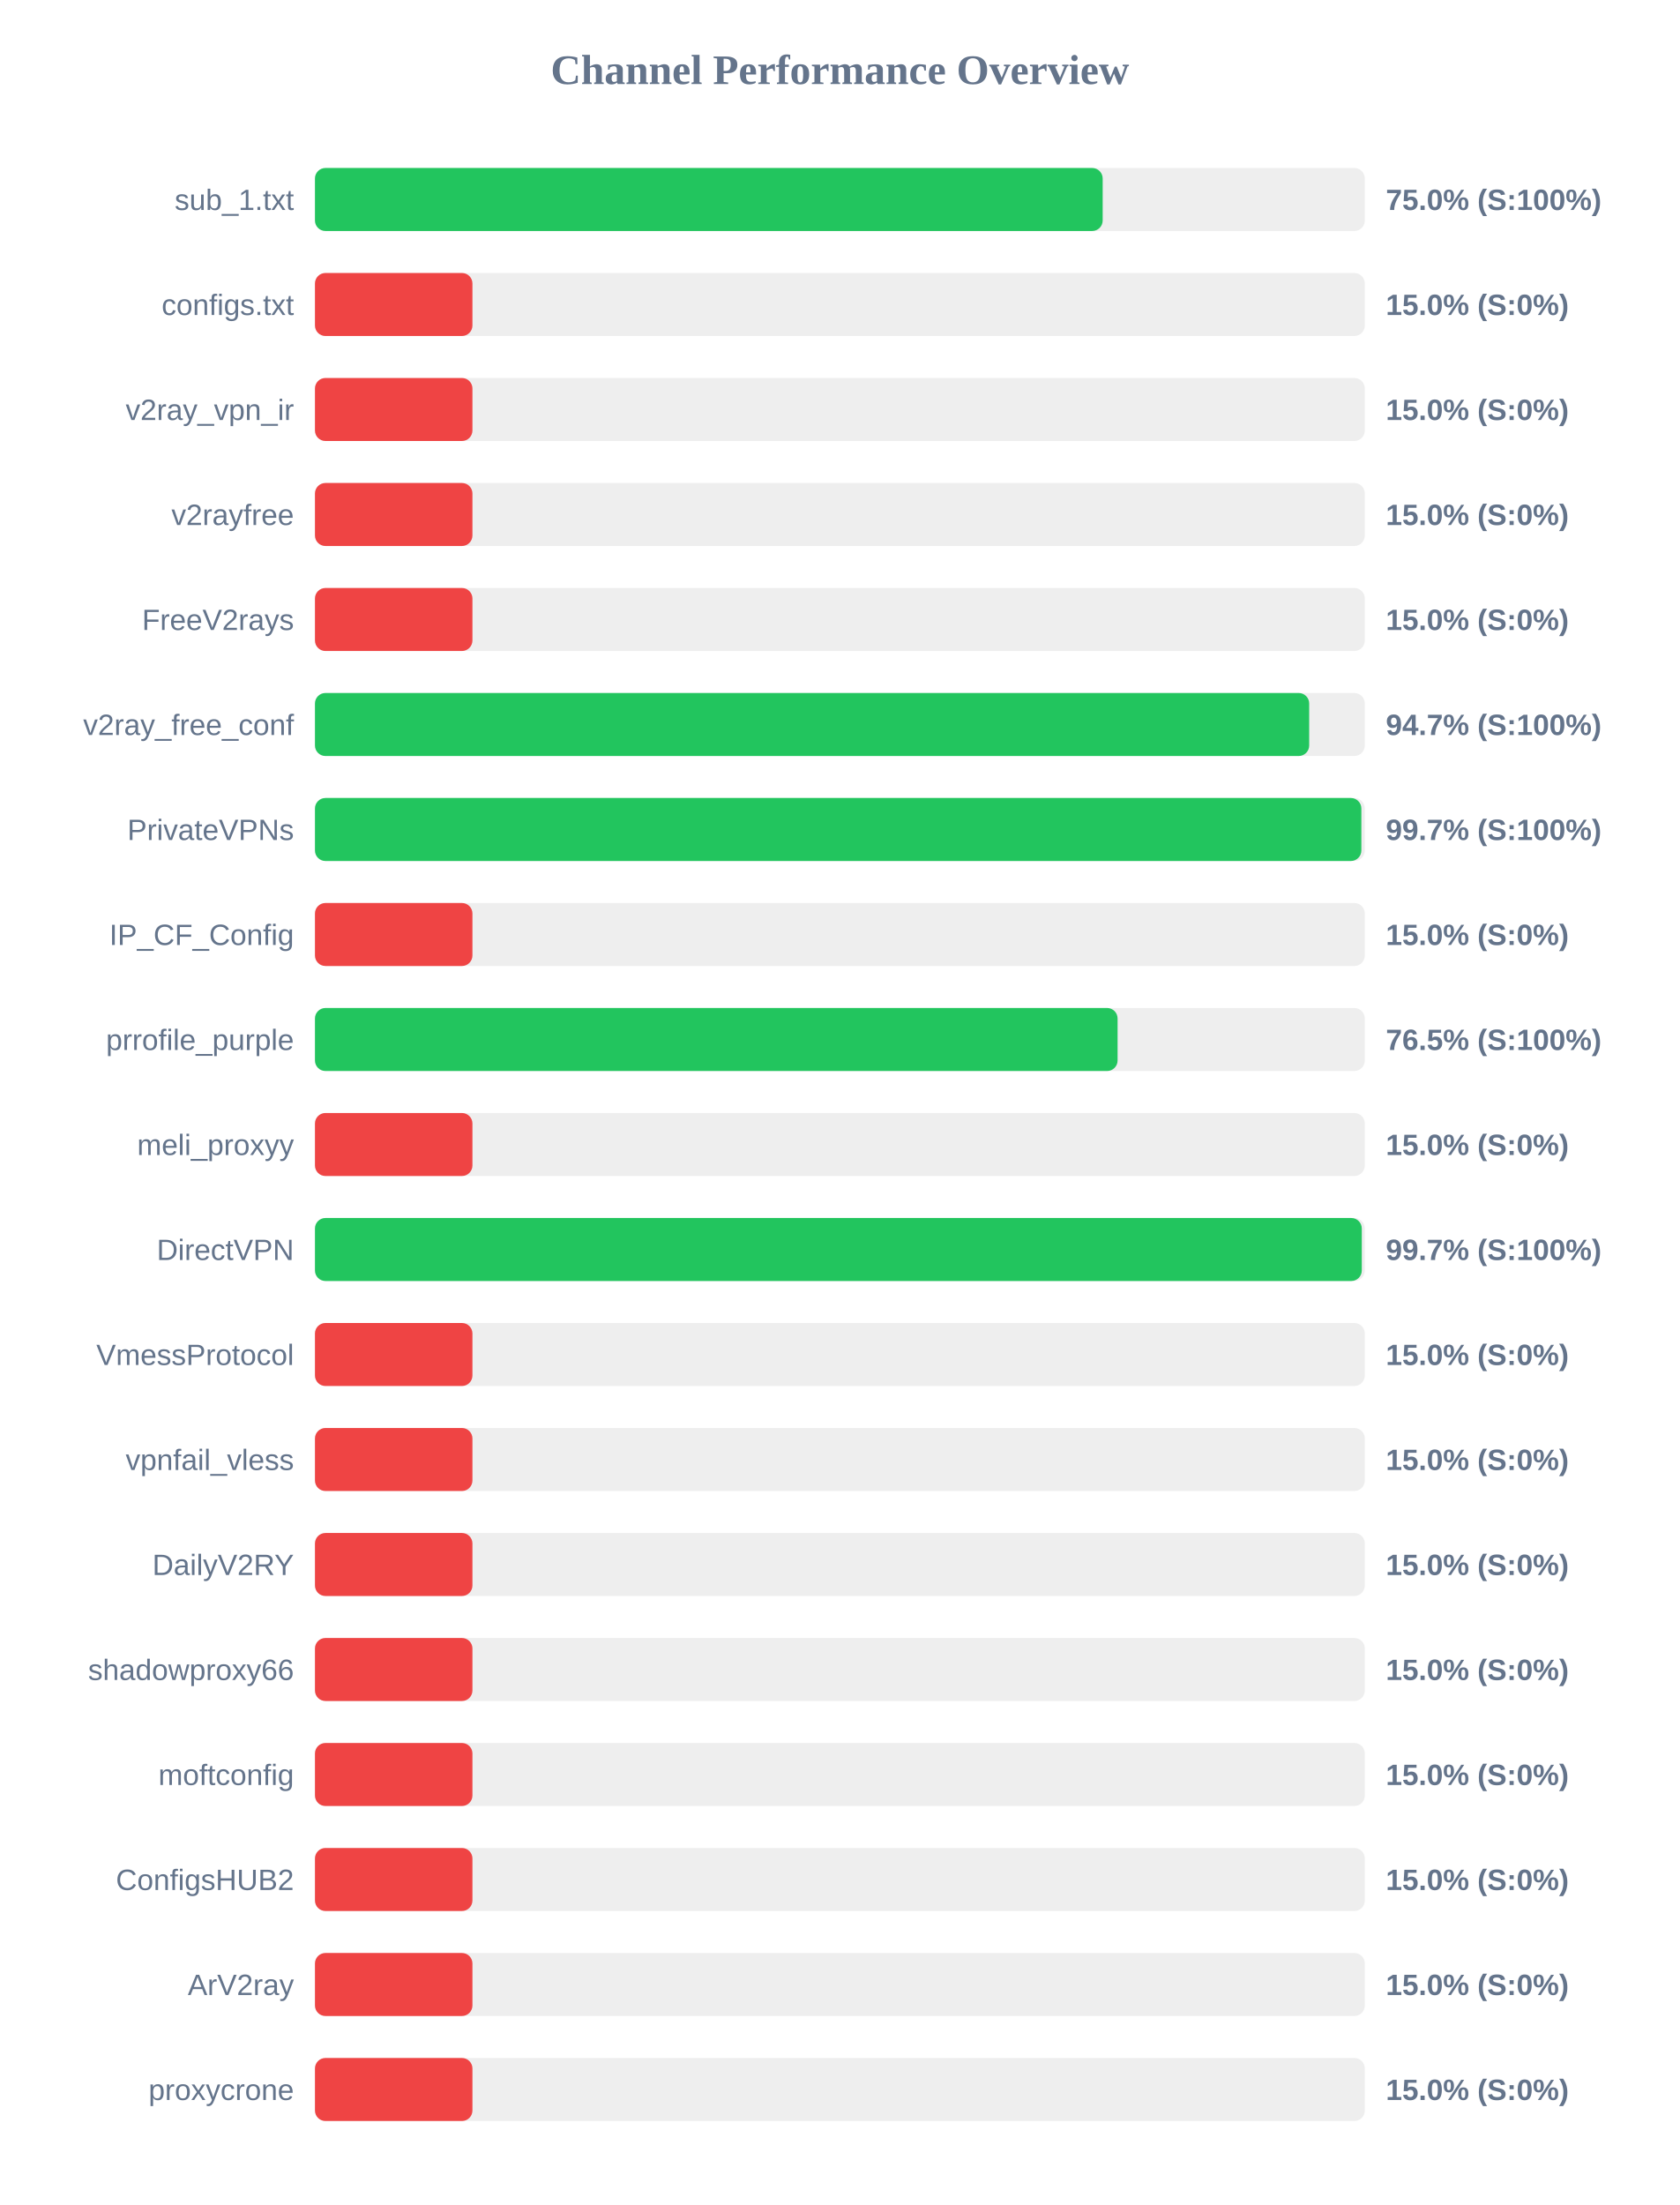
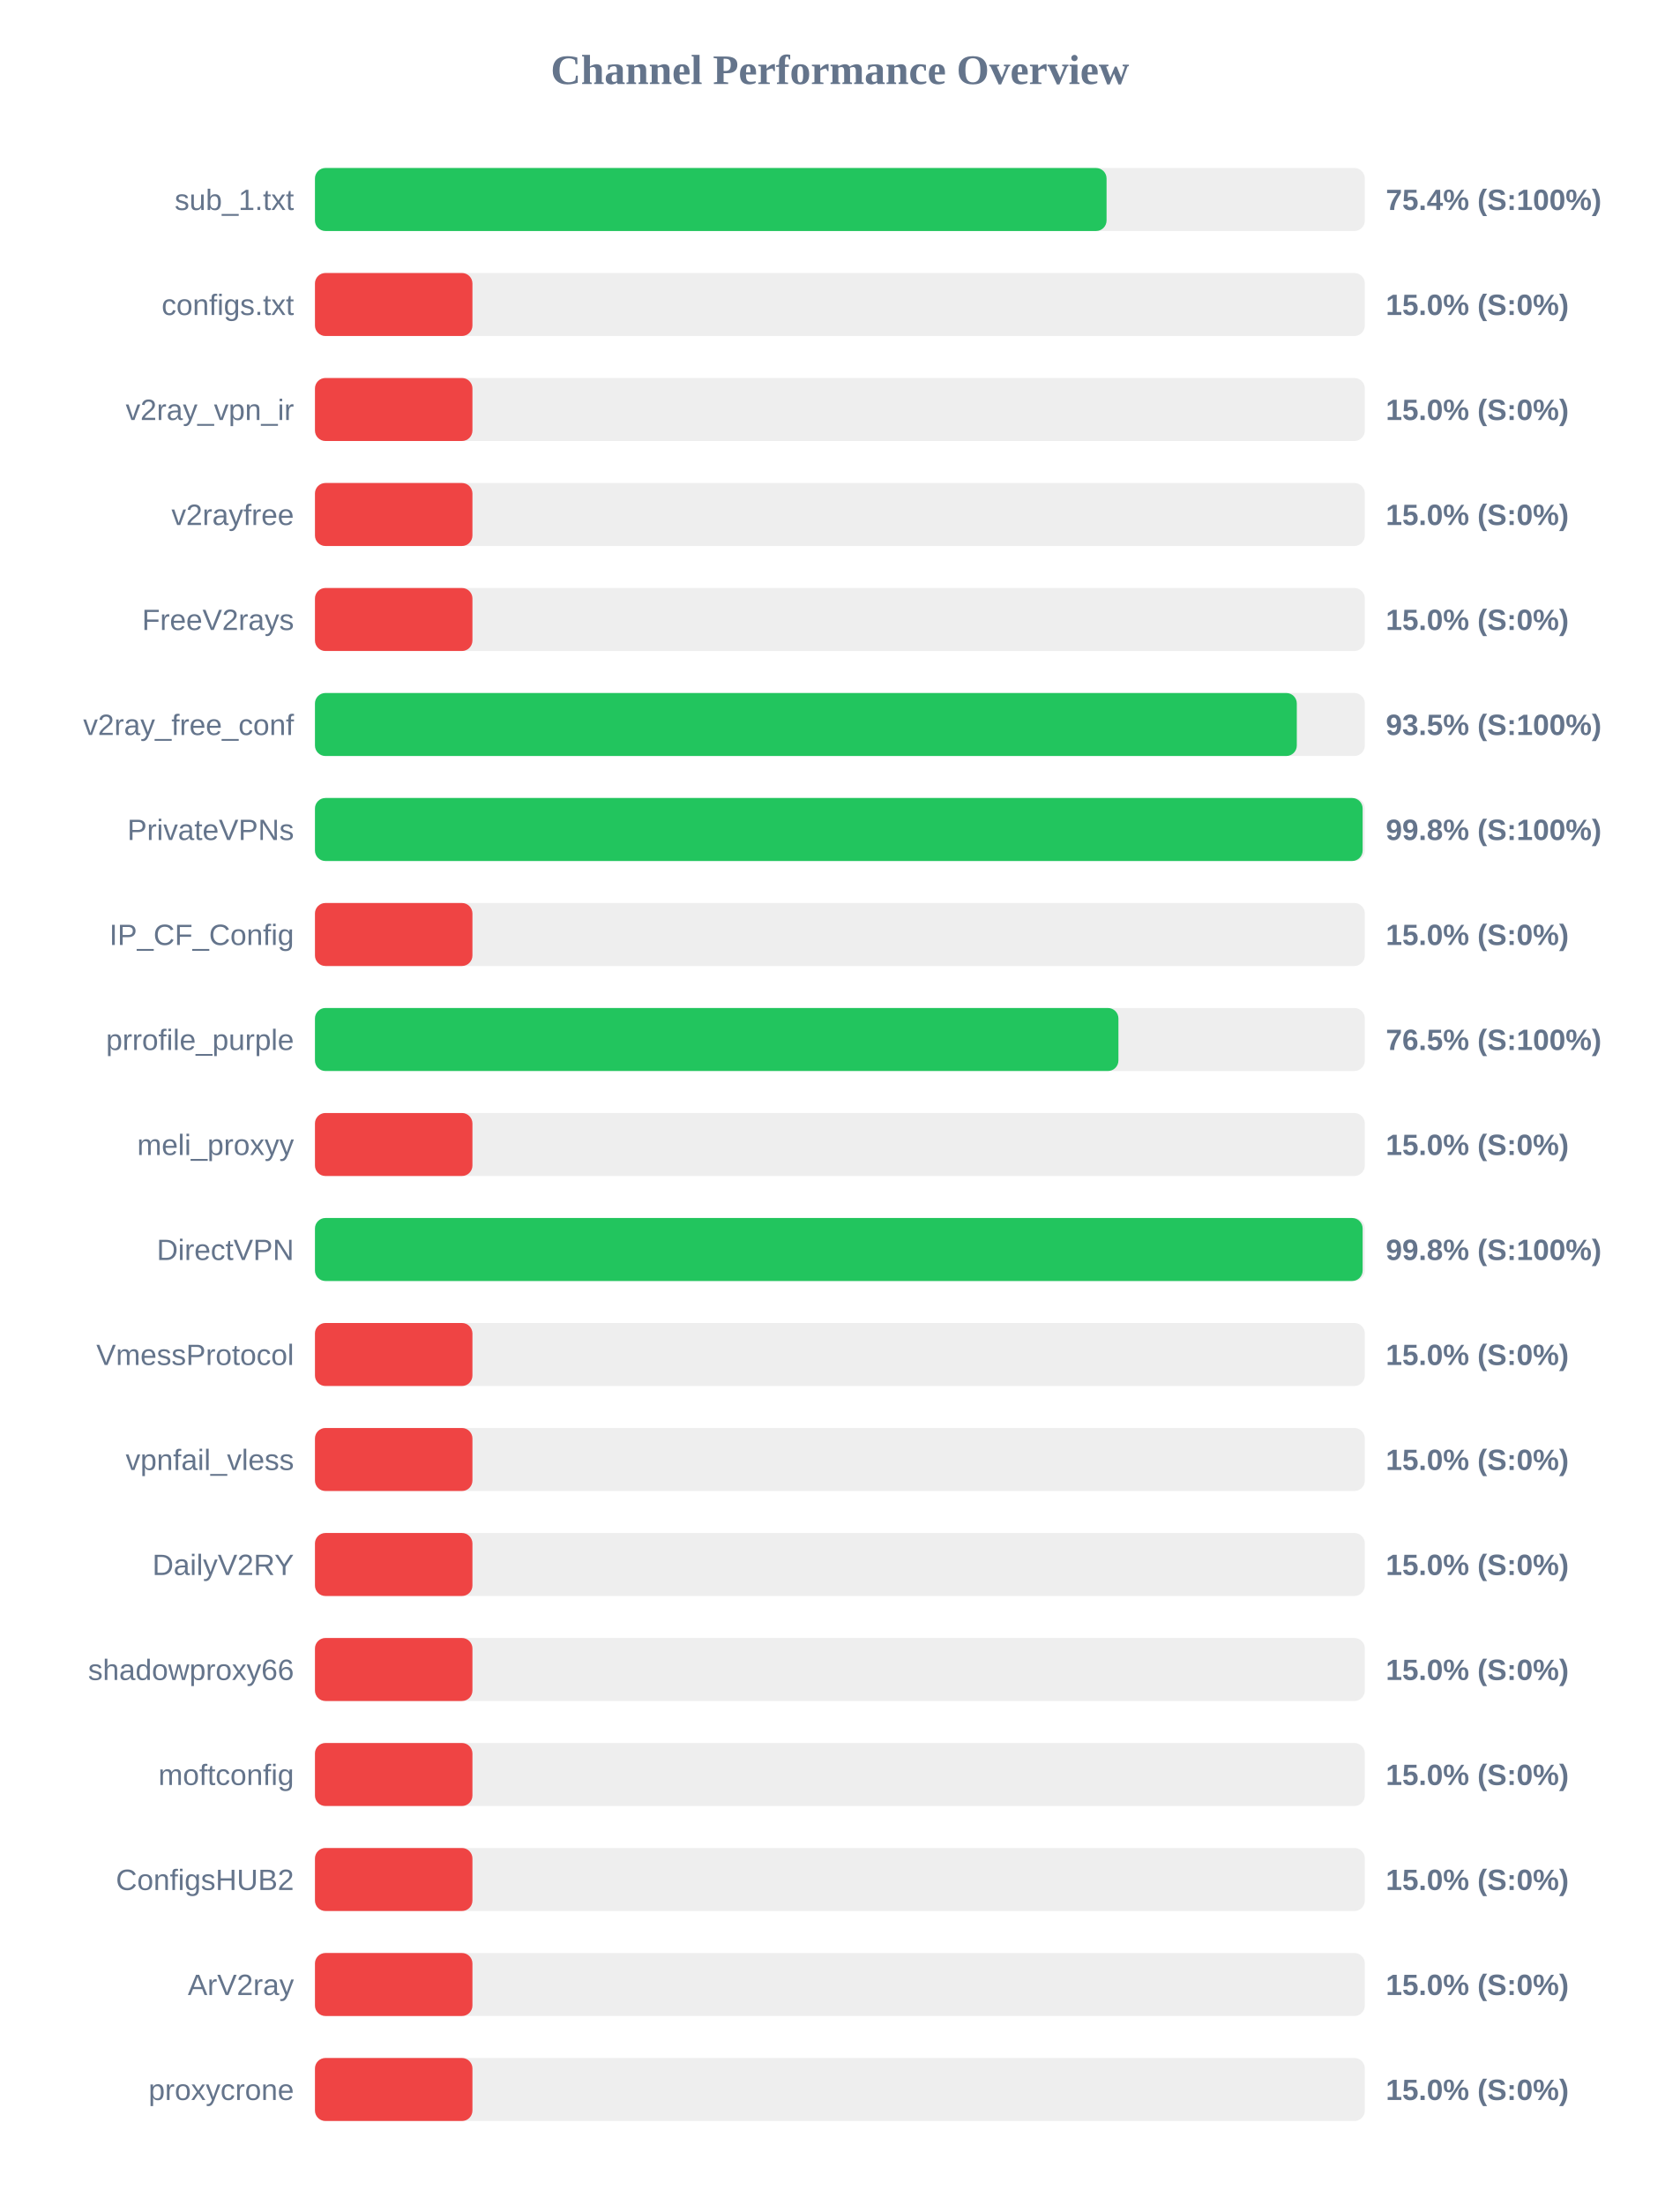
<svg xmlns="http://www.w3.org/2000/svg" width="800" height="1050" version="1.1">
  <style>
        .row { font: 14px Arial; fill: #64748b; }
        .score { font: bold 14px Arial; fill: #64748b; }
    </style>
  <text x="400" y="40" text-anchor="middle" font-size="20px" font-weight="bold" fill="#64748b">Channel Performance Overview</text>
  <rect x="150" y="80" width="500" height="30" fill="#eee" rx="5" />
-   <rect x="150" y="80" width="375.15" height="30" fill="#22c55e" rx="5" />
+   <rect x="150" y="80" width="377.0" height="30" fill="#22c55e" rx="5" />
  <text x="140" y="100" text-anchor="end" class="row">sub_1.txt</text>
-   <text x="660" y="100" text-anchor="start" class="score">75.0% (S:100%)</text>
+   <text x="660" y="100" text-anchor="start" class="score">75.4% (S:100%)</text>
  <rect x="150" y="130" width="500" height="30" fill="#eee" rx="5" />
  <rect x="150" y="130" width="75.0" height="30" fill="#ef4444" rx="5" />
  <text x="140" y="150" text-anchor="end" class="row">configs.txt</text>
  <text x="660" y="150" text-anchor="start" class="score">15.0% (S:0%)</text>
  <rect x="150" y="180" width="500" height="30" fill="#eee" rx="5" />
  <rect x="150" y="180" width="75.0" height="30" fill="#ef4444" rx="5" />
  <text x="140" y="200" text-anchor="end" class="row">v2ray_vpn_ir</text>
  <text x="660" y="200" text-anchor="start" class="score">15.0% (S:0%)</text>
  <rect x="150" y="230" width="500" height="30" fill="#eee" rx="5" />
  <rect x="150" y="230" width="75.0" height="30" fill="#ef4444" rx="5" />
  <text x="140" y="250" text-anchor="end" class="row">v2rayfree</text>
  <text x="660" y="250" text-anchor="start" class="score">15.0% (S:0%)</text>
  <rect x="150" y="280" width="500" height="30" fill="#eee" rx="5" />
  <rect x="150" y="280" width="75.0" height="30" fill="#ef4444" rx="5" />
  <text x="140" y="300" text-anchor="end" class="row">FreeV2rays</text>
  <text x="660" y="300" text-anchor="start" class="score">15.0% (S:0%)</text>
  <rect x="150" y="330" width="500" height="30" fill="#eee" rx="5" />
-   <rect x="150" y="330" width="473.5" height="30" fill="#22c55e" rx="5" />
+   <rect x="150" y="330" width="467.6" height="30" fill="#22c55e" rx="5" />
  <text x="140" y="350" text-anchor="end" class="row">v2ray_free_conf</text>
-   <text x="660" y="350" text-anchor="start" class="score">94.7% (S:100%)</text>
+   <text x="660" y="350" text-anchor="start" class="score">93.5% (S:100%)</text>
  <rect x="150" y="380" width="500" height="30" fill="#eee" rx="5" />
-   <rect x="150" y="380" width="498.35" height="30" fill="#22c55e" rx="5" />
+   <rect x="150" y="380" width="498.95" height="30" fill="#22c55e" rx="5" />
  <text x="140" y="400" text-anchor="end" class="row">PrivateVPNs</text>
-   <text x="660" y="400" text-anchor="start" class="score">99.7% (S:100%)</text>
+   <text x="660" y="400" text-anchor="start" class="score">99.8% (S:100%)</text>
  <rect x="150" y="430" width="500" height="30" fill="#eee" rx="5" />
  <rect x="150" y="430" width="75.0" height="30" fill="#ef4444" rx="5" />
  <text x="140" y="450" text-anchor="end" class="row">IP_CF_Config</text>
  <text x="660" y="450" text-anchor="start" class="score">15.0% (S:0%)</text>
  <rect x="150" y="480" width="500" height="30" fill="#eee" rx="5" />
-   <rect x="150" y="480" width="382.25" height="30" fill="#22c55e" rx="5" />
+   <rect x="150" y="480" width="382.65" height="30" fill="#22c55e" rx="5" />
  <text x="140" y="500" text-anchor="end" class="row">prrofile_purple</text>
  <text x="660" y="500" text-anchor="start" class="score">76.5% (S:100%)</text>
  <rect x="150" y="530" width="500" height="30" fill="#eee" rx="5" />
  <rect x="150" y="530" width="75.0" height="30" fill="#ef4444" rx="5" />
  <text x="140" y="550" text-anchor="end" class="row">meli_proxyy</text>
  <text x="660" y="550" text-anchor="start" class="score">15.0% (S:0%)</text>
  <rect x="150" y="580" width="500" height="30" fill="#eee" rx="5" />
-   <rect x="150" y="580" width="498.55" height="30" fill="#22c55e" rx="5" />
+   <rect x="150" y="580" width="498.95" height="30" fill="#22c55e" rx="5" />
  <text x="140" y="600" text-anchor="end" class="row">DirectVPN</text>
-   <text x="660" y="600" text-anchor="start" class="score">99.7% (S:100%)</text>
+   <text x="660" y="600" text-anchor="start" class="score">99.8% (S:100%)</text>
  <rect x="150" y="630" width="500" height="30" fill="#eee" rx="5" />
  <rect x="150" y="630" width="75.0" height="30" fill="#ef4444" rx="5" />
  <text x="140" y="650" text-anchor="end" class="row">VmessProtocol</text>
  <text x="660" y="650" text-anchor="start" class="score">15.0% (S:0%)</text>
  <rect x="150" y="680" width="500" height="30" fill="#eee" rx="5" />
  <rect x="150" y="680" width="75.0" height="30" fill="#ef4444" rx="5" />
  <text x="140" y="700" text-anchor="end" class="row">vpnfail_vless</text>
  <text x="660" y="700" text-anchor="start" class="score">15.0% (S:0%)</text>
  <rect x="150" y="730" width="500" height="30" fill="#eee" rx="5" />
  <rect x="150" y="730" width="75.0" height="30" fill="#ef4444" rx="5" />
  <text x="140" y="750" text-anchor="end" class="row">DailyV2RY</text>
  <text x="660" y="750" text-anchor="start" class="score">15.0% (S:0%)</text>
  <rect x="150" y="780" width="500" height="30" fill="#eee" rx="5" />
  <rect x="150" y="780" width="75.0" height="30" fill="#ef4444" rx="5" />
  <text x="140" y="800" text-anchor="end" class="row">shadowproxy66</text>
  <text x="660" y="800" text-anchor="start" class="score">15.0% (S:0%)</text>
  <rect x="150" y="830" width="500" height="30" fill="#eee" rx="5" />
  <rect x="150" y="830" width="75.0" height="30" fill="#ef4444" rx="5" />
  <text x="140" y="850" text-anchor="end" class="row">moftconfig</text>
  <text x="660" y="850" text-anchor="start" class="score">15.0% (S:0%)</text>
  <rect x="150" y="880" width="500" height="30" fill="#eee" rx="5" />
  <rect x="150" y="880" width="75.0" height="30" fill="#ef4444" rx="5" />
  <text x="140" y="900" text-anchor="end" class="row">ConfigsHUB2</text>
  <text x="660" y="900" text-anchor="start" class="score">15.0% (S:0%)</text>
  <rect x="150" y="930" width="500" height="30" fill="#eee" rx="5" />
  <rect x="150" y="930" width="75.0" height="30" fill="#ef4444" rx="5" />
  <text x="140" y="950" text-anchor="end" class="row">ArV2ray</text>
  <text x="660" y="950" text-anchor="start" class="score">15.0% (S:0%)</text>
  <rect x="150" y="980" width="500" height="30" fill="#eee" rx="5" />
  <rect x="150" y="980" width="75.0" height="30" fill="#ef4444" rx="5" />
  <text x="140" y="1000" text-anchor="end" class="row">proxycrone</text>
  <text x="660" y="1000" text-anchor="start" class="score">15.0% (S:0%)</text>
</svg>
